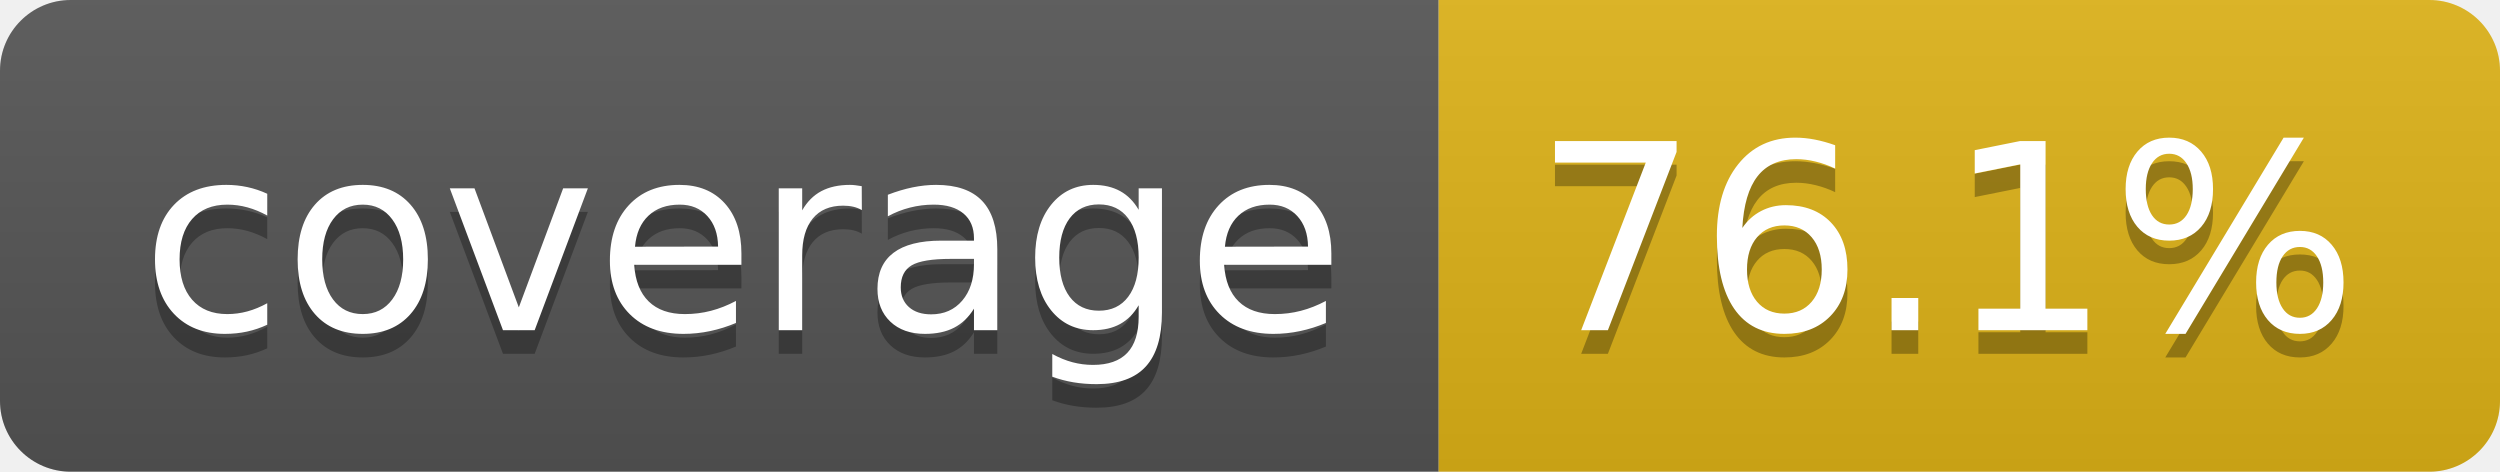
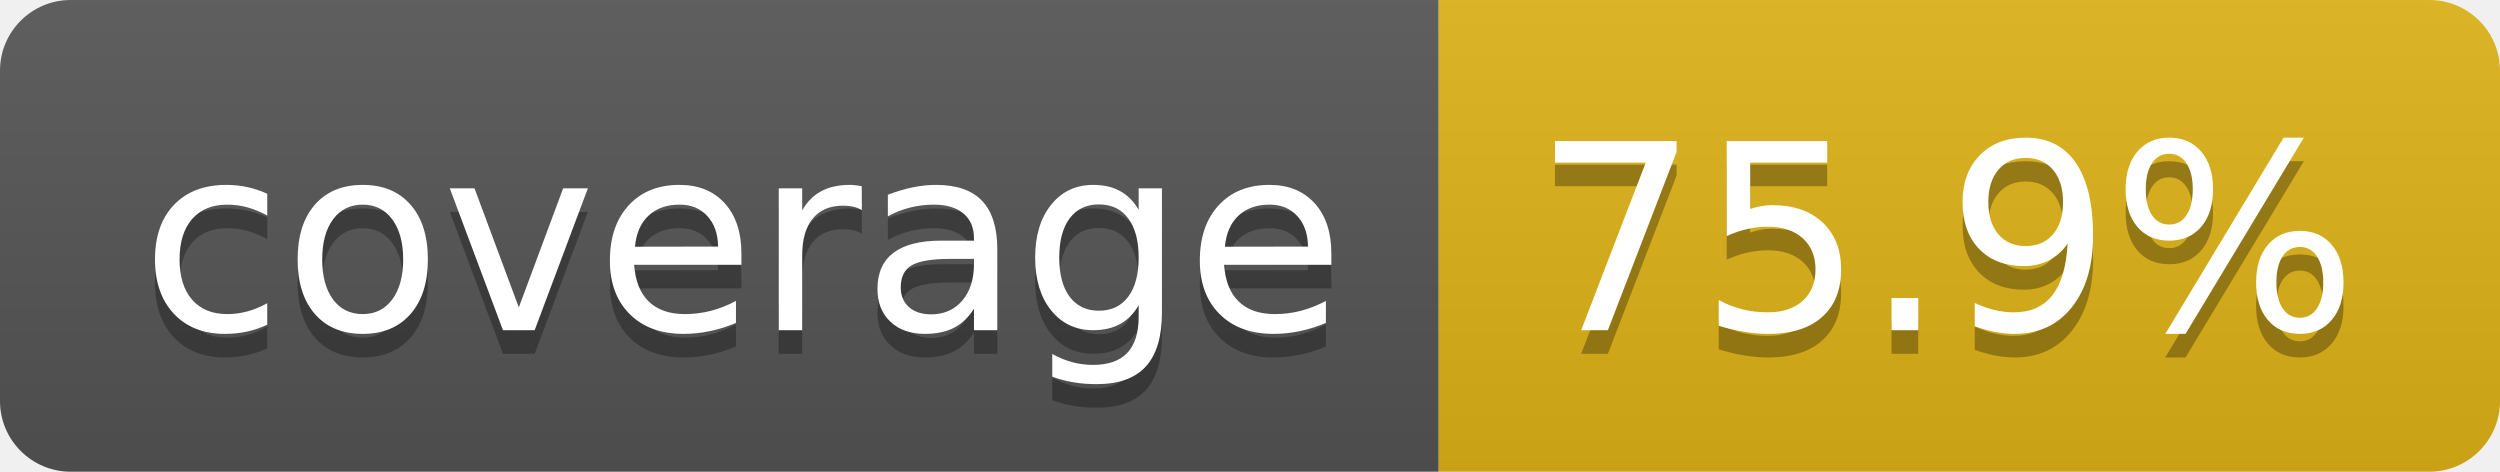
- <svg xmlns="http://www.w3.org/2000/svg" width="106" height="20" role="img" aria-label="coverage: 76.1%">
+ <svg xmlns="http://www.w3.org/2000/svg" width="106" height="20" role="img" aria-label="coverage: 75.9%">
  <linearGradient id="s" x2="0" y2="100%">
    <stop offset="0" stop-color="#bbb" stop-opacity=".1" />
    <stop offset="1" stop-opacity=".1" />
  </linearGradient>
  <clipPath id="r">
    <rect width="106" height="20" rx="3" fill="#fff" />
  </clipPath>
  <g clip-path="url(#r)">
    <rect width="61" height="20" fill="#555" />
    <rect x="61" width="45" height="20" fill="#dfb317" />
    <rect width="106" height="20" fill="url(#s)" />
  </g>
  <g fill="#fff" text-anchor="middle" font-family="Verdana,Geneva,DejaVu Sans,sans-serif" text-rendering="geometricPrecision" font-size="110">
    <text aria-hidden="true" x="315" y="150" fill="#010101" fill-opacity=".3" transform="scale(.1)" textLength="510">coverage</text>
    <text x="315" y="140" transform="scale(.1)" fill="#fff" textLength="510">coverage</text>
-     <text aria-hidden="true" x="825" y="150" fill="#010101" fill-opacity=".3" transform="scale(.1)" textLength="350">76.1%</text>
-     <text x="825" y="140" transform="scale(.1)" fill="#fff" textLength="350">76.1%</text>
+     <text aria-hidden="true" x="825" y="150" fill="#010101" fill-opacity=".3" transform="scale(.1)" textLength="350">75.9%</text>
+     <text x="825" y="140" transform="scale(.1)" fill="#fff" textLength="350">75.9%</text>
  </g>
</svg>
